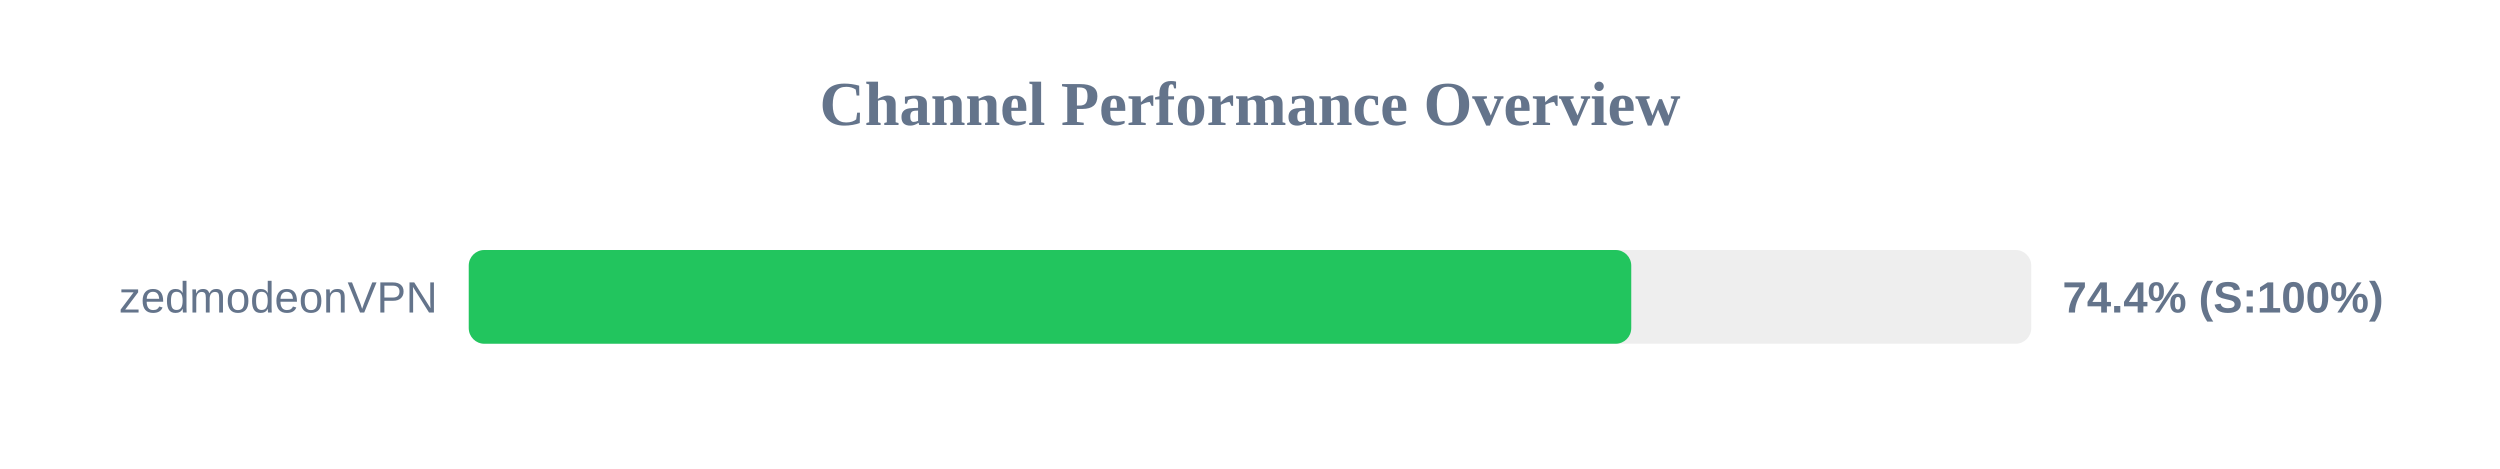
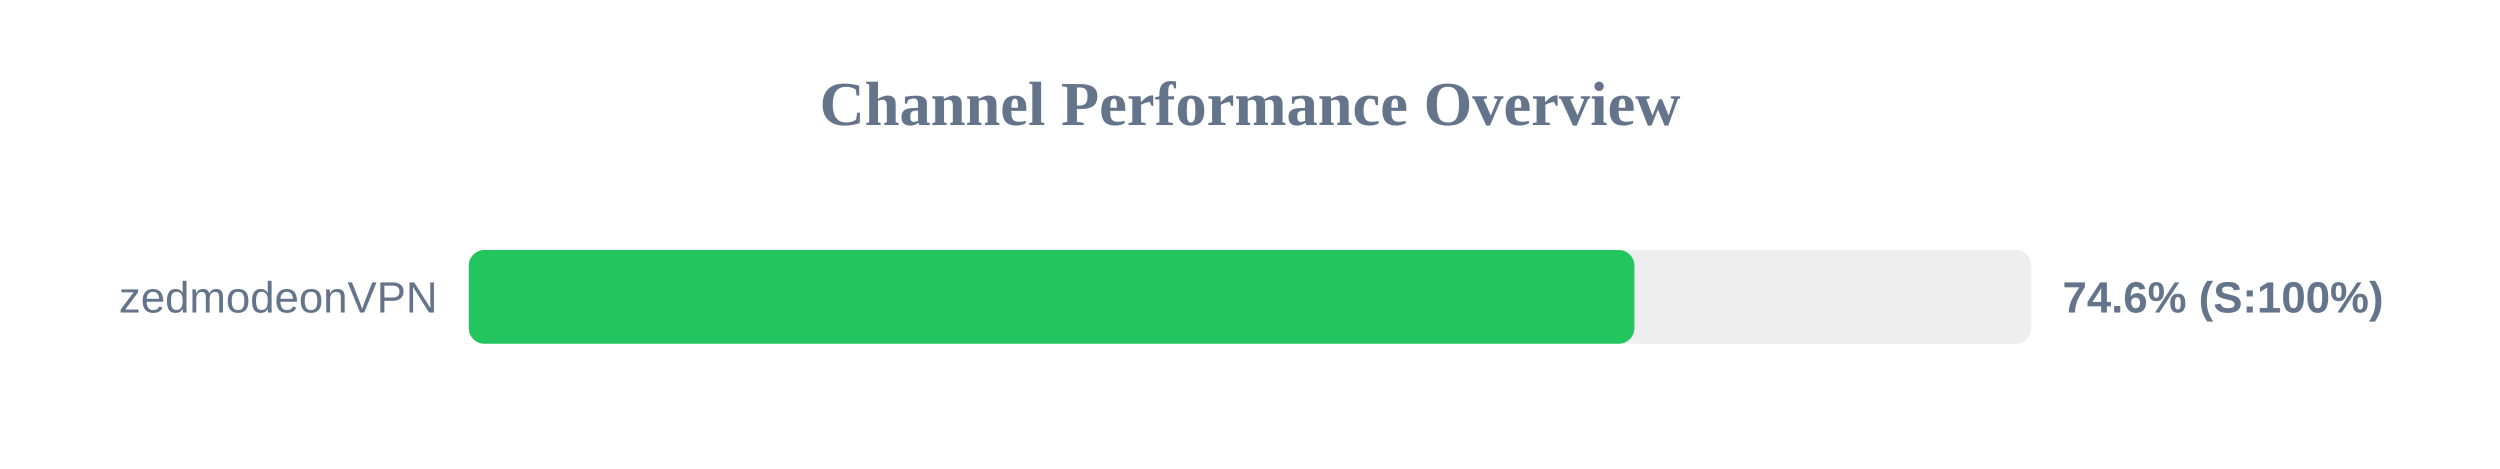
<svg xmlns="http://www.w3.org/2000/svg" width="800" height="150" version="1.1">
  <style>
        .row { font: 14px Arial; fill: #64748b; }
        .score { font: bold 14px Arial; fill: #64748b; }
    </style>
  <text x="400" y="40" text-anchor="middle" font-size="20px" font-weight="bold" fill="#64748b">Channel Performance Overview</text>
  <rect x="150" y="80" width="500" height="30" fill="#eee" rx="5" />
-   <rect x="150" y="80" width="372.0" height="30" fill="#22c55e" rx="5" />
+   <rect x="150" y="80" width="373.0" height="30" fill="#22c55e" rx="5" />
  <text x="140" y="100" text-anchor="end" class="row">zedmodeonVPN</text>
-   <text x="660" y="100" text-anchor="start" class="score">74.4% (S:100%)</text>
+   <text x="660" y="100" text-anchor="start" class="score">74.6% (S:100%)</text>
</svg>
